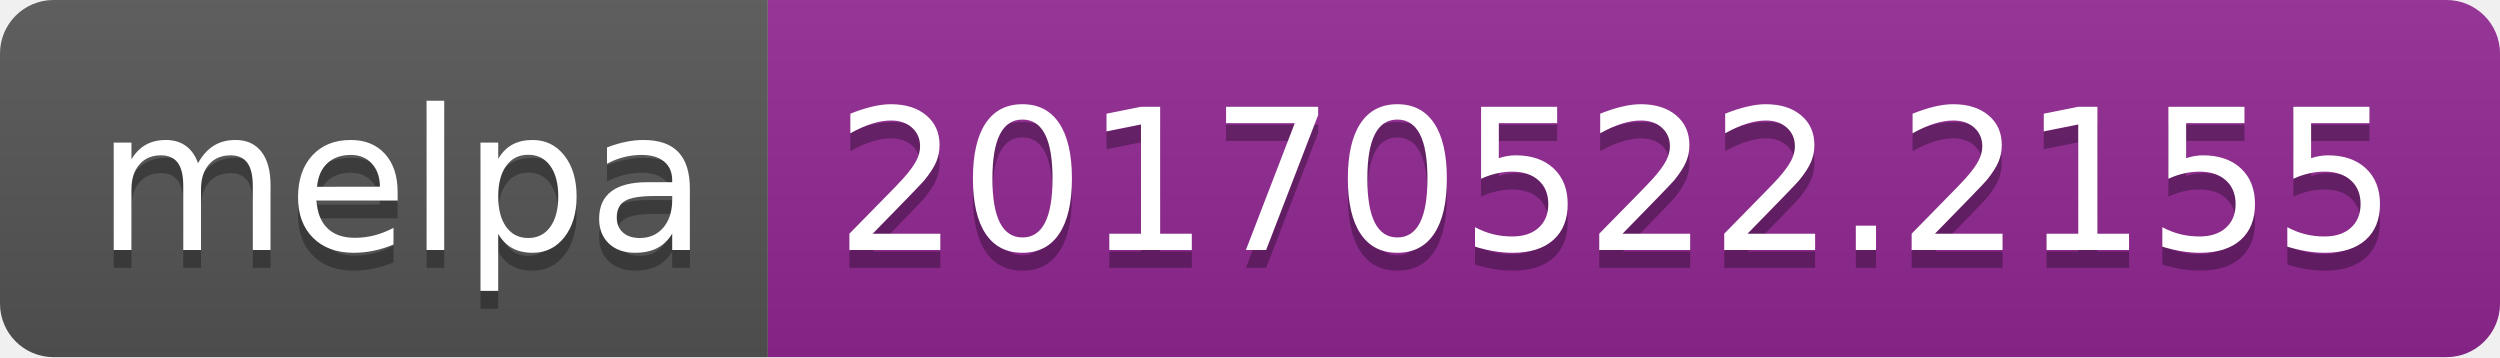
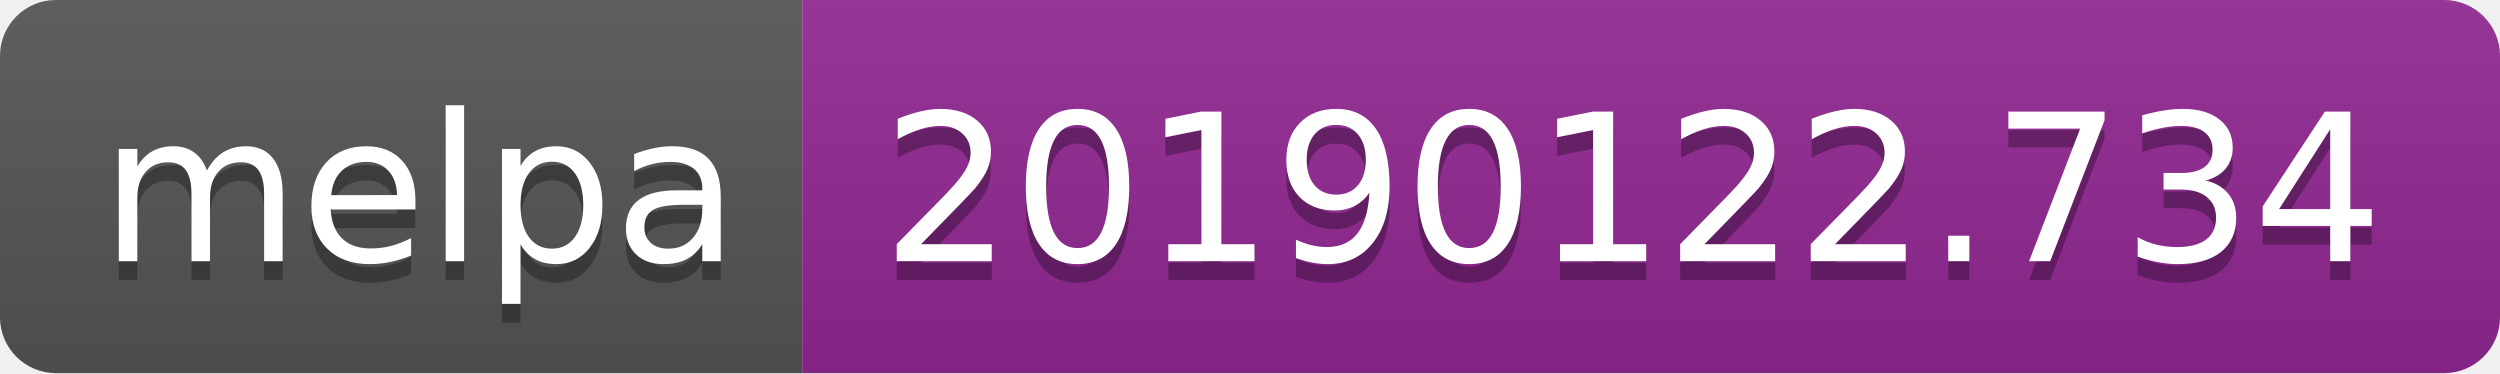
- <svg xmlns="http://www.w3.org/2000/svg" width="140" height="20">
+ <svg xmlns="http://www.w3.org/2000/svg" width="134" height="20">
  <linearGradient id="b" x2="0" y2="100%">
    <stop offset="0" stop-color="#bbb" stop-opacity=".1" />
    <stop offset="1" stop-opacity=".1" />
  </linearGradient>
  <clipPath id="a">
-     <rect width="140" height="20" rx="3" fill="#fff" />
+     <rect width="134" height="20" rx="3" fill="#fff" />
  </clipPath>
  <g clip-path="url(#a)">
    <path fill="#555" d="M0 0h43v20H0z" />
-     <path fill="#922793" d="M43 0h97v20H43z" />
-     <path fill="url(#b)" d="M0 0h140v20H0z" />
+     <path fill="#922793" d="M43 0h91v20H43z" />
+     <path fill="url(#b)" d="M0 0h134v20H0z" />
  </g>
  <g fill="#fff" text-anchor="middle" font-family="DejaVu Sans,Verdana,Geneva,sans-serif" font-size="110">
    <text x="225" y="150" fill="#010101" fill-opacity=".3" transform="scale(.1)" textLength="330">melpa</text>
    <text x="225" y="140" transform="scale(.1)" textLength="330">melpa</text>
-     <text x="905" y="150" fill="#010101" fill-opacity=".3" transform="scale(.1)" textLength="870">20170522.2155</text>
-     <text x="905" y="140" transform="scale(.1)" textLength="870">20170522.2155</text>
+     <text x="875" y="150" fill="#010101" fill-opacity=".3" transform="scale(.1)" textLength="810">20190122.734</text>
+     <text x="875" y="140" transform="scale(.1)" textLength="810">20190122.734</text>
  </g>
</svg>
